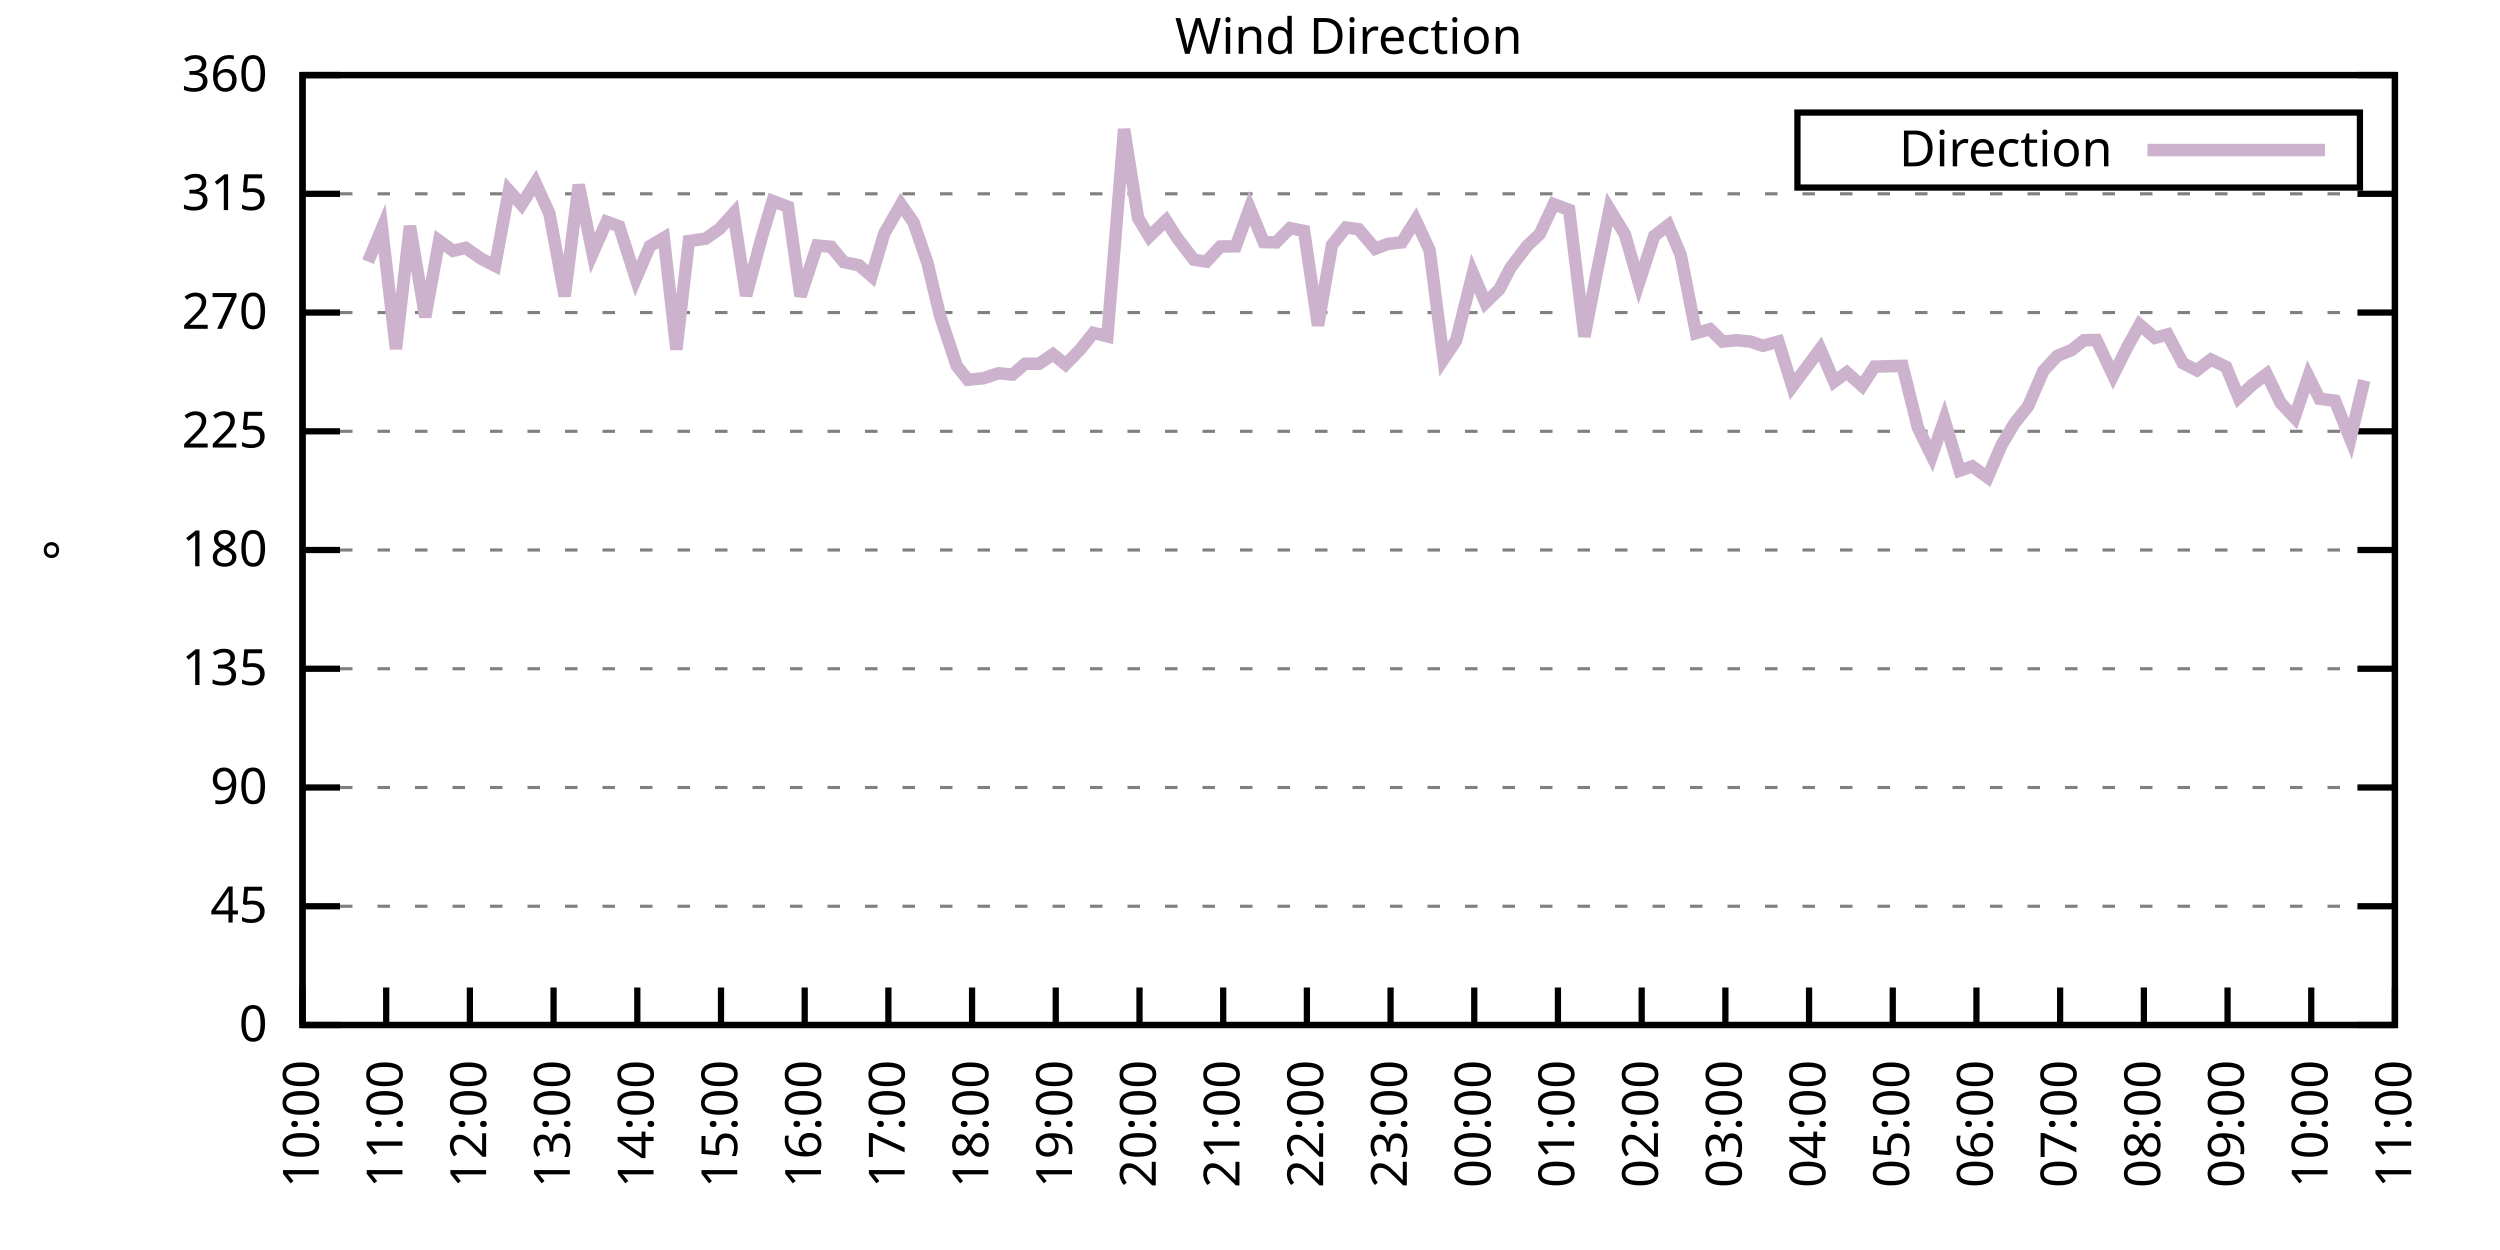
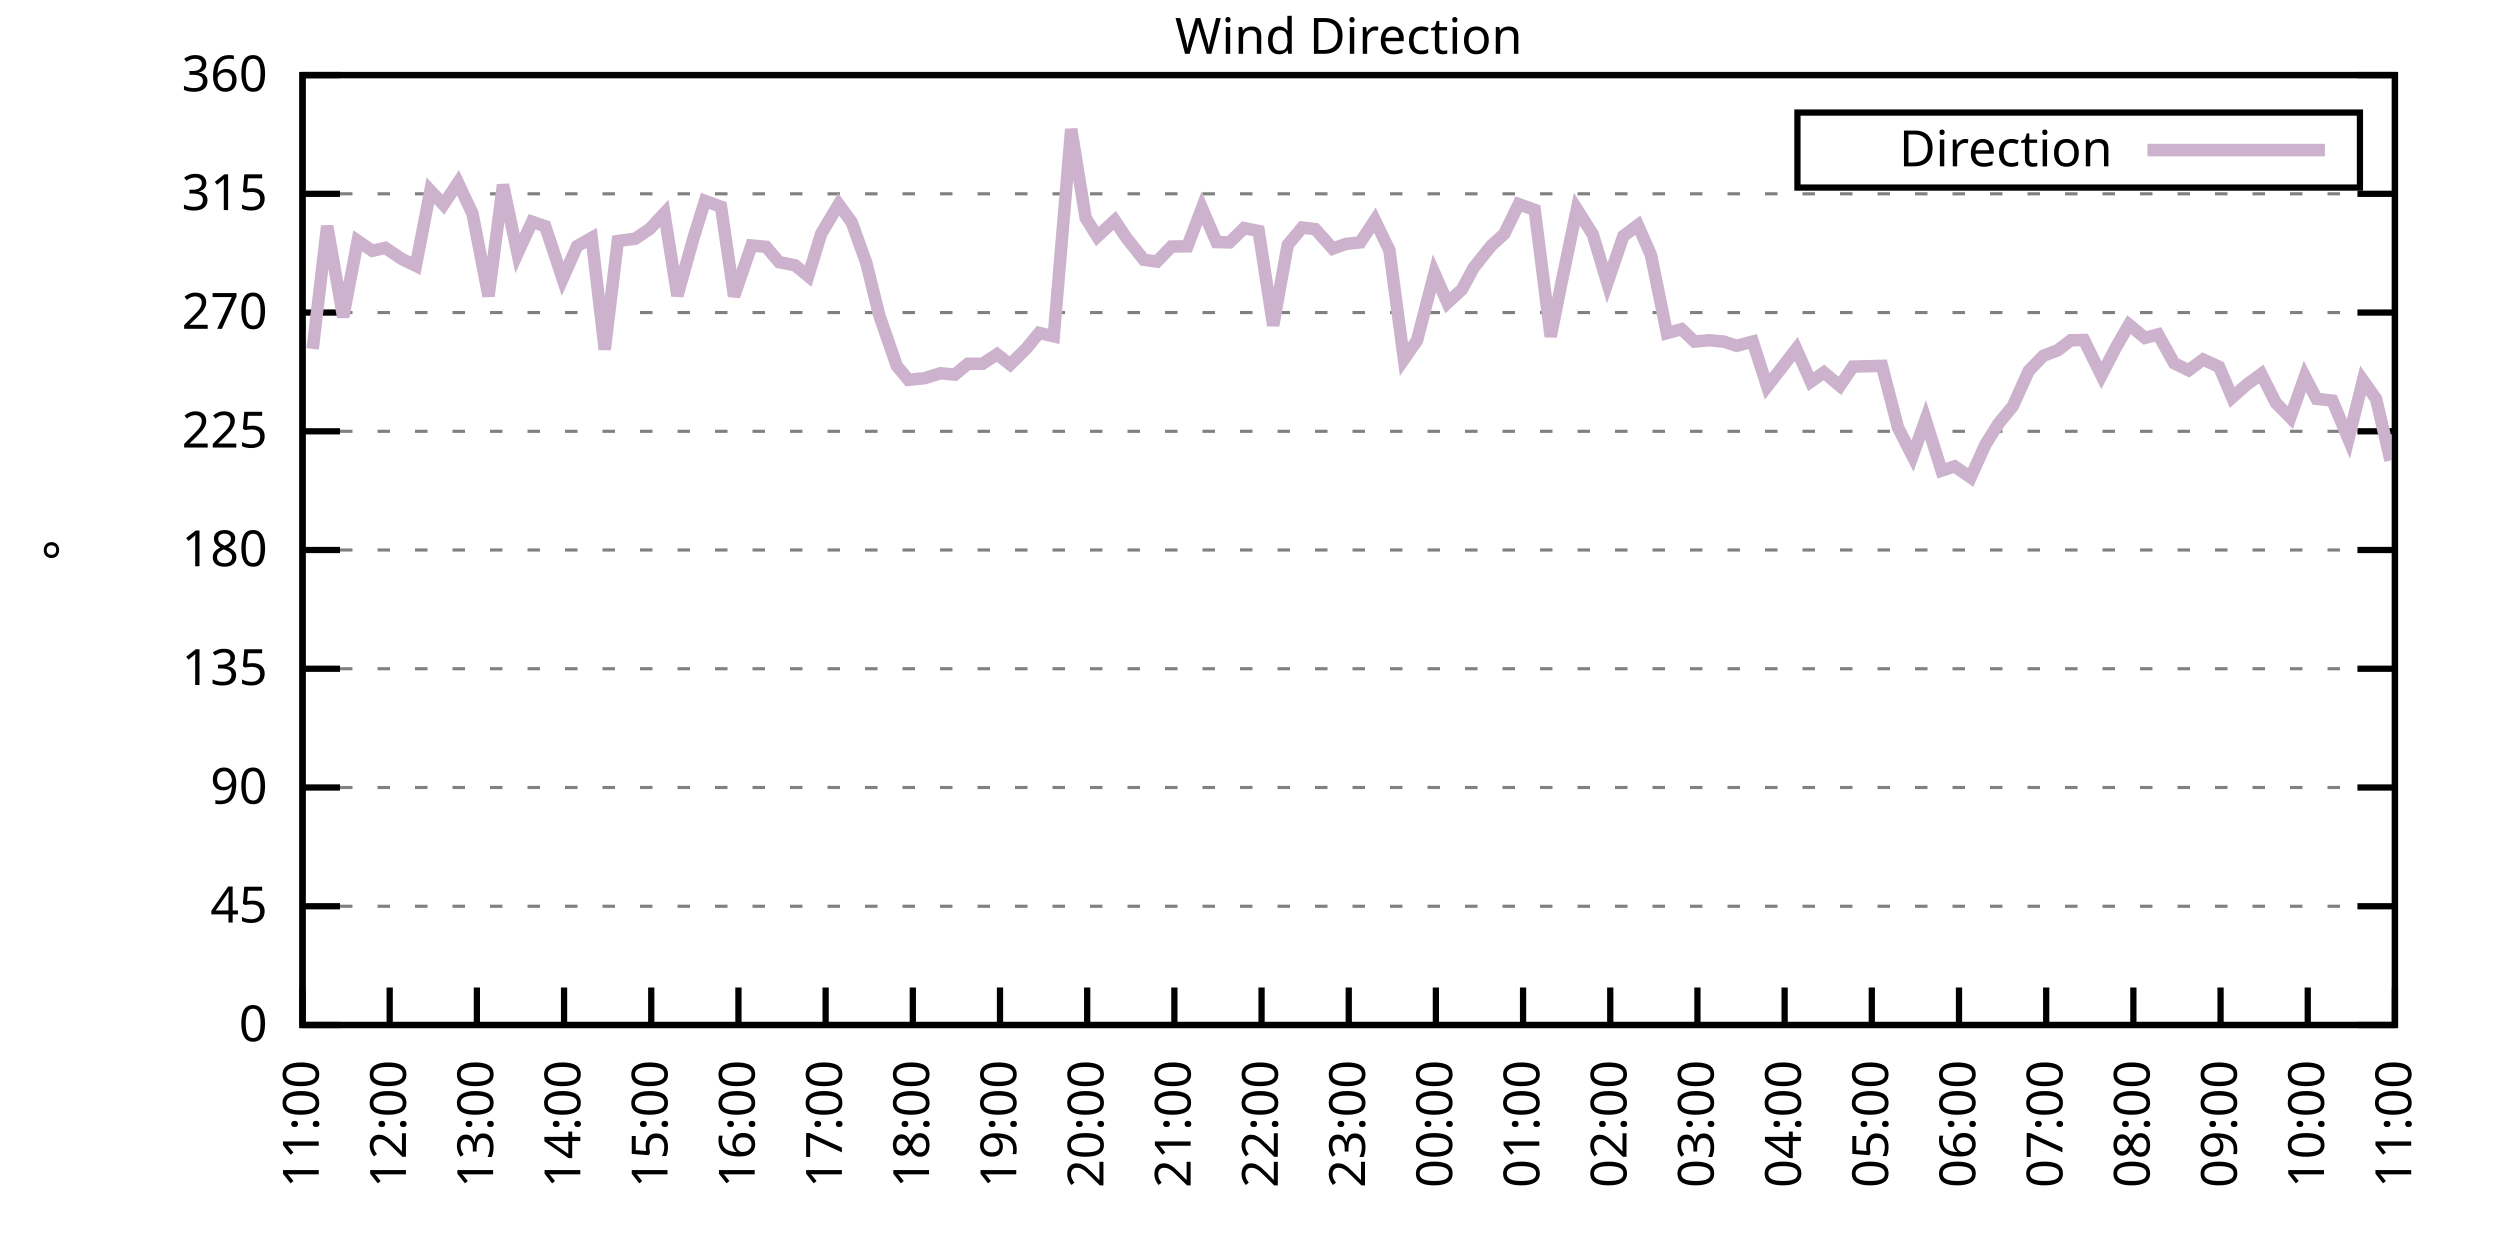
<svg xmlns="http://www.w3.org/2000/svg" xmlns:xlink="http://www.w3.org/1999/xlink" width="400" height="200" viewBox="0 0 400 200">
  <g id="gnuplot_canvas">
    <rect x="0" y="0" width="400" height="200" fill="none" />
    <defs>
      <circle id="gpDot" r="0.5" stroke-width="0.5" stroke="currentColor" />
      <path id="gpPt0" stroke-width="0.333" stroke="currentColor" d="M-1,0 h2 M0,-1 v2" />
      <path id="gpPt1" stroke-width="0.333" stroke="currentColor" d="M-1,-1 L1,1 M1,-1 L-1,1" />
      <path id="gpPt2" stroke-width="0.333" stroke="currentColor" d="M-1,0 L1,0 M0,-1 L0,1 M-1,-1 L1,1 M-1,1 L1,-1" />
      <rect id="gpPt3" stroke-width="0.333" stroke="currentColor" x="-1" y="-1" width="2" height="2" />
      <rect id="gpPt4" stroke-width="0.333" stroke="currentColor" fill="currentColor" x="-1" y="-1" width="2" height="2" />
      <circle id="gpPt5" stroke-width="0.333" stroke="currentColor" cx="0" cy="0" r="1" />
      <use xlink:href="#gpPt5" id="gpPt6" fill="currentColor" stroke="none" />
      <path id="gpPt7" stroke-width="0.333" stroke="currentColor" d="M0,-1.33 L-1.33,0.67 L1.33,0.67 z" />
      <use xlink:href="#gpPt7" id="gpPt8" fill="currentColor" stroke="none" />
      <use xlink:href="#gpPt7" id="gpPt9" stroke="currentColor" transform="rotate(180)" />
      <use xlink:href="#gpPt9" id="gpPt10" fill="currentColor" stroke="none" />
      <use xlink:href="#gpPt3" id="gpPt11" stroke="currentColor" transform="rotate(45)" />
      <use xlink:href="#gpPt11" id="gpPt12" fill="currentColor" stroke="none" />
      <path id="gpPt13" stroke-width="0.333" stroke="currentColor" d="M0,1.330 L1.265,0.411 L0.782,-1.067 L-0.782,-1.076 L-1.265,0.411 z" />
      <use xlink:href="#gpPt13" id="gpPt14" fill="currentColor" stroke="none" />
      <filter id="textbox" filterUnits="objectBoundingBox" x="0" y="0" height="1" width="1">
        <feFlood flood-color="white" flood-opacity="1" result="bgnd" />
        <feComposite in="SourceGraphic" in2="bgnd" operator="atop" />
      </filter>
      <filter id="greybox" filterUnits="objectBoundingBox" x="0" y="0" height="1" width="1">
        <feFlood flood-color="lightgrey" flood-opacity="1" result="grey" />
        <feComposite in="SourceGraphic" in2="grey" operator="atop" />
      </filter>
    </defs>
    <g fill="none" color="white" stroke="currentColor" stroke-width="1.00" stroke-linecap="butt" stroke-linejoin="miter">
</g>
    <g fill="none" color="black" stroke="currentColor" stroke-width="1.00" stroke-linecap="butt" stroke-linejoin="miter">
      <g stroke="none" shape-rendering="crispEdges">
        <polygon fill="rgb(255, 255, 255)" points="48.40,164.00 383.18,164.00 383.18,12.02 48.40,12.02 " />
      </g>
    </g>
    <g fill="none" color="black" stroke="currentColor" stroke-width="1.00" stroke-linecap="butt" stroke-linejoin="miter">
</g>
    <g fill="none" color="black" stroke="black" stroke-width="0.50" stroke-linecap="butt" stroke-linejoin="miter">
</g>
    <g fill="none" color="gray" stroke="currentColor" stroke-width="0.50" stroke-linecap="butt" stroke-linejoin="miter">
      <path stroke="gray" stroke-dasharray="2,4" class="gridline" d="M48.40,164.00 L383.19,164.00  " />
    </g>
    <g fill="none" color="gray" stroke="gray" stroke-width="1.00" stroke-linecap="butt" stroke-linejoin="miter">
</g>
    <g fill="none" color="black" stroke="currentColor" stroke-width="1.00" stroke-linecap="butt" stroke-linejoin="miter">
      <path stroke="black" d="M48.40,164.00 L54.40,164.00 M383.19,164.00 L377.19,164.00  " />
      <g transform="translate(42.80,166.60)" stroke="none" fill="black" font-family="Sans" font-size="8.00" text-anchor="end">
        <text>
          <tspan font-family="Sans"> 0</tspan>
        </text>
      </g>
    </g>
    <g fill="none" color="black" stroke="currentColor" stroke-width="1.00" stroke-linecap="butt" stroke-linejoin="miter">
</g>
    <g fill="none" color="black" stroke="black" stroke-width="0.50" stroke-linecap="butt" stroke-linejoin="miter">
</g>
    <g fill="none" color="gray" stroke="currentColor" stroke-width="0.50" stroke-linecap="butt" stroke-linejoin="miter">
      <path stroke="gray" stroke-dasharray="2,4" class="gridline" d="M48.40,145.00 L383.19,145.00  " />
    </g>
    <g fill="none" color="gray" stroke="gray" stroke-width="1.00" stroke-linecap="butt" stroke-linejoin="miter">
</g>
    <g fill="none" color="black" stroke="currentColor" stroke-width="1.00" stroke-linecap="butt" stroke-linejoin="miter">
      <path stroke="black" d="M48.40,145.00 L54.40,145.00 M383.19,145.00 L377.19,145.00  " />
      <g transform="translate(42.80,147.60)" stroke="none" fill="black" font-family="Sans" font-size="8.00" text-anchor="end">
        <text>
          <tspan font-family="Sans"> 45</tspan>
        </text>
      </g>
    </g>
    <g fill="none" color="black" stroke="currentColor" stroke-width="1.00" stroke-linecap="butt" stroke-linejoin="miter">
</g>
    <g fill="none" color="black" stroke="black" stroke-width="0.50" stroke-linecap="butt" stroke-linejoin="miter">
</g>
    <g fill="none" color="gray" stroke="currentColor" stroke-width="0.50" stroke-linecap="butt" stroke-linejoin="miter">
      <path stroke="gray" stroke-dasharray="2,4" class="gridline" d="M48.40,126.00 L383.19,126.00  " />
    </g>
    <g fill="none" color="gray" stroke="gray" stroke-width="1.00" stroke-linecap="butt" stroke-linejoin="miter">
</g>
    <g fill="none" color="black" stroke="currentColor" stroke-width="1.00" stroke-linecap="butt" stroke-linejoin="miter">
      <path stroke="black" d="M48.40,126.00 L54.40,126.00 M383.19,126.00 L377.19,126.00  " />
      <g transform="translate(42.80,128.60)" stroke="none" fill="black" font-family="Sans" font-size="8.00" text-anchor="end">
        <text>
          <tspan font-family="Sans"> 90</tspan>
        </text>
      </g>
    </g>
    <g fill="none" color="black" stroke="currentColor" stroke-width="1.00" stroke-linecap="butt" stroke-linejoin="miter">
</g>
    <g fill="none" color="black" stroke="black" stroke-width="0.50" stroke-linecap="butt" stroke-linejoin="miter">
</g>
    <g fill="none" color="gray" stroke="currentColor" stroke-width="0.50" stroke-linecap="butt" stroke-linejoin="miter">
      <path stroke="gray" stroke-dasharray="2,4" class="gridline" d="M48.40,107.00 L383.19,107.00  " />
    </g>
    <g fill="none" color="gray" stroke="gray" stroke-width="1.00" stroke-linecap="butt" stroke-linejoin="miter">
</g>
    <g fill="none" color="black" stroke="currentColor" stroke-width="1.00" stroke-linecap="butt" stroke-linejoin="miter">
      <path stroke="black" d="M48.40,107.00 L54.40,107.00 M383.19,107.00 L377.19,107.00  " />
      <g transform="translate(42.80,109.60)" stroke="none" fill="black" font-family="Sans" font-size="8.00" text-anchor="end">
        <text>
          <tspan font-family="Sans"> 135</tspan>
        </text>
      </g>
    </g>
    <g fill="none" color="black" stroke="currentColor" stroke-width="1.00" stroke-linecap="butt" stroke-linejoin="miter">
</g>
    <g fill="none" color="black" stroke="black" stroke-width="0.50" stroke-linecap="butt" stroke-linejoin="miter">
</g>
    <g fill="none" color="gray" stroke="currentColor" stroke-width="0.50" stroke-linecap="butt" stroke-linejoin="miter">
      <path stroke="gray" stroke-dasharray="2,4" class="gridline" d="M48.40,88.00 L383.19,88.00  " />
    </g>
    <g fill="none" color="gray" stroke="gray" stroke-width="1.00" stroke-linecap="butt" stroke-linejoin="miter">
</g>
    <g fill="none" color="black" stroke="currentColor" stroke-width="1.00" stroke-linecap="butt" stroke-linejoin="miter">
      <path stroke="black" d="M48.40,88.00 L54.40,88.00 M383.19,88.00 L377.19,88.00  " />
      <g transform="translate(42.80,90.60)" stroke="none" fill="black" font-family="Sans" font-size="8.00" text-anchor="end">
        <text>
          <tspan font-family="Sans"> 180</tspan>
        </text>
      </g>
    </g>
    <g fill="none" color="black" stroke="currentColor" stroke-width="1.00" stroke-linecap="butt" stroke-linejoin="miter">
</g>
    <g fill="none" color="black" stroke="black" stroke-width="0.50" stroke-linecap="butt" stroke-linejoin="miter">
</g>
    <g fill="none" color="gray" stroke="currentColor" stroke-width="0.50" stroke-linecap="butt" stroke-linejoin="miter">
      <path stroke="gray" stroke-dasharray="2,4" class="gridline" d="M48.40,69.01 L383.19,69.01  " />
    </g>
    <g fill="none" color="gray" stroke="gray" stroke-width="1.00" stroke-linecap="butt" stroke-linejoin="miter">
</g>
    <g fill="none" color="black" stroke="currentColor" stroke-width="1.00" stroke-linecap="butt" stroke-linejoin="miter">
      <path stroke="black" d="M48.40,69.01 L54.40,69.01 M383.19,69.01 L377.19,69.01  " />
      <g transform="translate(42.80,71.61)" stroke="none" fill="black" font-family="Sans" font-size="8.00" text-anchor="end">
        <text>
          <tspan font-family="Sans"> 225</tspan>
        </text>
      </g>
    </g>
    <g fill="none" color="black" stroke="currentColor" stroke-width="1.00" stroke-linecap="butt" stroke-linejoin="miter">
</g>
    <g fill="none" color="black" stroke="black" stroke-width="0.50" stroke-linecap="butt" stroke-linejoin="miter">
</g>
    <g fill="none" color="gray" stroke="currentColor" stroke-width="0.50" stroke-linecap="butt" stroke-linejoin="miter">
      <path stroke="gray" stroke-dasharray="2,4" class="gridline" d="M48.40,50.01 L383.19,50.01  " />
    </g>
    <g fill="none" color="gray" stroke="gray" stroke-width="1.00" stroke-linecap="butt" stroke-linejoin="miter">
</g>
    <g fill="none" color="black" stroke="currentColor" stroke-width="1.00" stroke-linecap="butt" stroke-linejoin="miter">
      <path stroke="black" d="M48.40,50.01 L54.40,50.01 M383.19,50.01 L377.19,50.01  " />
      <g transform="translate(42.80,52.61)" stroke="none" fill="black" font-family="Sans" font-size="8.00" text-anchor="end">
        <text>
          <tspan font-family="Sans"> 270</tspan>
        </text>
      </g>
    </g>
    <g fill="none" color="black" stroke="currentColor" stroke-width="1.00" stroke-linecap="butt" stroke-linejoin="miter">
</g>
    <g fill="none" color="black" stroke="black" stroke-width="0.50" stroke-linecap="butt" stroke-linejoin="miter">
</g>
    <g fill="none" color="gray" stroke="currentColor" stroke-width="0.50" stroke-linecap="butt" stroke-linejoin="miter">
      <path stroke="gray" stroke-dasharray="2,4" class="gridline" d="M48.40,31.01 L383.19,31.01  " />
    </g>
    <g fill="none" color="gray" stroke="gray" stroke-width="1.00" stroke-linecap="butt" stroke-linejoin="miter">
</g>
    <g fill="none" color="black" stroke="currentColor" stroke-width="1.00" stroke-linecap="butt" stroke-linejoin="miter">
      <path stroke="black" d="M48.40,31.01 L54.40,31.01 M383.19,31.01 L377.19,31.01  " />
      <g transform="translate(42.80,33.61)" stroke="none" fill="black" font-family="Sans" font-size="8.00" text-anchor="end">
        <text>
          <tspan font-family="Sans"> 315</tspan>
        </text>
      </g>
    </g>
    <g fill="none" color="black" stroke="currentColor" stroke-width="1.00" stroke-linecap="butt" stroke-linejoin="miter">
</g>
    <g fill="none" color="black" stroke="black" stroke-width="0.50" stroke-linecap="butt" stroke-linejoin="miter">
</g>
    <g fill="none" color="gray" stroke="currentColor" stroke-width="0.50" stroke-linecap="butt" stroke-linejoin="miter">
      <path stroke="gray" stroke-dasharray="2,4" class="gridline" d="M48.40,12.01 L383.19,12.01  " />
    </g>
    <g fill="none" color="gray" stroke="gray" stroke-width="1.00" stroke-linecap="butt" stroke-linejoin="miter">
</g>
    <g fill="none" color="black" stroke="currentColor" stroke-width="1.00" stroke-linecap="butt" stroke-linejoin="miter">
      <path stroke="black" d="M48.40,12.01 L54.40,12.01 M383.19,12.01 L377.19,12.01  " />
      <g transform="translate(42.80,14.61)" stroke="none" fill="black" font-family="Sans" font-size="8.00" text-anchor="end">
        <text>
          <tspan font-family="Sans"> 360</tspan>
        </text>
      </g>
    </g>
    <g fill="none" color="black" stroke="currentColor" stroke-width="1.00" stroke-linecap="butt" stroke-linejoin="miter">
      <path stroke="black" d="M48.40,164.00 L48.40,158.00  " />
      <g transform="translate(51.00,169.60) rotate(270.00)" stroke="none" fill="black" font-family="Sans" font-size="8.00" text-anchor="end">
        <text>
-           <tspan font-family="Sans">10:00</tspan>
-         </text>
-       </g>
-     </g>
-     <g fill="none" color="black" stroke="currentColor" stroke-width="1.00" stroke-linecap="butt" stroke-linejoin="miter">
-       <path stroke="black" d="M61.79,164.00 L61.79,158.00  " />
-       <g transform="translate(64.39,169.60) rotate(270.00)" stroke="none" fill="black" font-family="Sans" font-size="8.00" text-anchor="end">
-         <text>
          <tspan font-family="Sans">11:00</tspan>
        </text>
      </g>
    </g>
    <g fill="none" color="black" stroke="currentColor" stroke-width="1.00" stroke-linecap="butt" stroke-linejoin="miter">
-       <path stroke="black" d="M75.18,164.00 L75.18,158.00  " />
-       <g transform="translate(77.78,169.60) rotate(270.00)" stroke="none" fill="black" font-family="Sans" font-size="8.00" text-anchor="end">
+       <path stroke="black" d="M62.35,164.00 L62.35,158.00  " />
+       <g transform="translate(64.95,169.60) rotate(270.00)" stroke="none" fill="black" font-family="Sans" font-size="8.00" text-anchor="end">
        <text>
          <tspan font-family="Sans">12:00</tspan>
        </text>
      </g>
    </g>
    <g fill="none" color="black" stroke="currentColor" stroke-width="1.00" stroke-linecap="butt" stroke-linejoin="miter">
-       <path stroke="black" d="M88.57,164.00 L88.57,158.00  " />
-       <g transform="translate(91.17,169.60) rotate(270.00)" stroke="none" fill="black" font-family="Sans" font-size="8.00" text-anchor="end">
+       <path stroke="black" d="M76.30,164.00 L76.30,158.00  " />
+       <g transform="translate(78.90,169.60) rotate(270.00)" stroke="none" fill="black" font-family="Sans" font-size="8.00" text-anchor="end">
        <text>
          <tspan font-family="Sans">13:00</tspan>
        </text>
      </g>
    </g>
    <g fill="none" color="black" stroke="currentColor" stroke-width="1.00" stroke-linecap="butt" stroke-linejoin="miter">
-       <path stroke="black" d="M101.97,164.00 L101.97,158.00  " />
-       <g transform="translate(104.57,169.60) rotate(270.00)" stroke="none" fill="black" font-family="Sans" font-size="8.00" text-anchor="end">
+       <path stroke="black" d="M90.25,164.00 L90.25,158.00  " />
+       <g transform="translate(92.85,169.60) rotate(270.00)" stroke="none" fill="black" font-family="Sans" font-size="8.00" text-anchor="end">
        <text>
          <tspan font-family="Sans">14:00</tspan>
        </text>
      </g>
    </g>
    <g fill="none" color="black" stroke="currentColor" stroke-width="1.00" stroke-linecap="butt" stroke-linejoin="miter">
-       <path stroke="black" d="M115.36,164.00 L115.36,158.00  " />
-       <g transform="translate(117.96,169.60) rotate(270.00)" stroke="none" fill="black" font-family="Sans" font-size="8.00" text-anchor="end">
+       <path stroke="black" d="M104.20,164.00 L104.20,158.00  " />
+       <g transform="translate(106.80,169.60) rotate(270.00)" stroke="none" fill="black" font-family="Sans" font-size="8.00" text-anchor="end">
        <text>
          <tspan font-family="Sans">15:00</tspan>
        </text>
      </g>
    </g>
    <g fill="none" color="black" stroke="currentColor" stroke-width="1.00" stroke-linecap="butt" stroke-linejoin="miter">
-       <path stroke="black" d="M128.75,164.00 L128.75,158.00  " />
-       <g transform="translate(131.35,169.60) rotate(270.00)" stroke="none" fill="black" font-family="Sans" font-size="8.00" text-anchor="end">
+       <path stroke="black" d="M118.15,164.00 L118.15,158.00  " />
+       <g transform="translate(120.75,169.60) rotate(270.00)" stroke="none" fill="black" font-family="Sans" font-size="8.00" text-anchor="end">
        <text>
          <tspan font-family="Sans">16:00</tspan>
        </text>
      </g>
    </g>
    <g fill="none" color="black" stroke="currentColor" stroke-width="1.00" stroke-linecap="butt" stroke-linejoin="miter">
-       <path stroke="black" d="M142.14,164.00 L142.14,158.00  " />
-       <g transform="translate(144.74,169.60) rotate(270.00)" stroke="none" fill="black" font-family="Sans" font-size="8.00" text-anchor="end">
+       <path stroke="black" d="M132.10,164.00 L132.10,158.00  " />
+       <g transform="translate(134.70,169.60) rotate(270.00)" stroke="none" fill="black" font-family="Sans" font-size="8.00" text-anchor="end">
        <text>
          <tspan font-family="Sans">17:00</tspan>
        </text>
      </g>
    </g>
    <g fill="none" color="black" stroke="currentColor" stroke-width="1.00" stroke-linecap="butt" stroke-linejoin="miter">
-       <path stroke="black" d="M155.53,164.00 L155.53,158.00  " />
-       <g transform="translate(158.13,169.60) rotate(270.00)" stroke="none" fill="black" font-family="Sans" font-size="8.00" text-anchor="end">
+       <path stroke="black" d="M146.05,164.00 L146.05,158.00  " />
+       <g transform="translate(148.65,169.60) rotate(270.00)" stroke="none" fill="black" font-family="Sans" font-size="8.00" text-anchor="end">
        <text>
          <tspan font-family="Sans">18:00</tspan>
        </text>
      </g>
    </g>
    <g fill="none" color="black" stroke="currentColor" stroke-width="1.00" stroke-linecap="butt" stroke-linejoin="miter">
-       <path stroke="black" d="M168.92,164.00 L168.92,158.00  " />
-       <g transform="translate(171.52,169.60) rotate(270.00)" stroke="none" fill="black" font-family="Sans" font-size="8.00" text-anchor="end">
+       <path stroke="black" d="M160.00,164.00 L160.00,158.00  " />
+       <g transform="translate(162.60,169.60) rotate(270.00)" stroke="none" fill="black" font-family="Sans" font-size="8.00" text-anchor="end">
        <text>
          <tspan font-family="Sans">19:00</tspan>
        </text>
      </g>
    </g>
    <g fill="none" color="black" stroke="currentColor" stroke-width="1.00" stroke-linecap="butt" stroke-linejoin="miter">
-       <path stroke="black" d="M182.32,164.00 L182.32,158.00  " />
-       <g transform="translate(184.92,169.60) rotate(270.00)" stroke="none" fill="black" font-family="Sans" font-size="8.00" text-anchor="end">
+       <path stroke="black" d="M173.95,164.00 L173.95,158.00  " />
+       <g transform="translate(176.55,169.60) rotate(270.00)" stroke="none" fill="black" font-family="Sans" font-size="8.00" text-anchor="end">
        <text>
          <tspan font-family="Sans">20:00</tspan>
        </text>
      </g>
    </g>
    <g fill="none" color="black" stroke="currentColor" stroke-width="1.00" stroke-linecap="butt" stroke-linejoin="miter">
-       <path stroke="black" d="M195.71,164.00 L195.71,158.00  " />
-       <g transform="translate(198.31,169.60) rotate(270.00)" stroke="none" fill="black" font-family="Sans" font-size="8.00" text-anchor="end">
+       <path stroke="black" d="M187.90,164.00 L187.90,158.00  " />
+       <g transform="translate(190.50,169.60) rotate(270.00)" stroke="none" fill="black" font-family="Sans" font-size="8.00" text-anchor="end">
        <text>
          <tspan font-family="Sans">21:00</tspan>
        </text>
      </g>
    </g>
    <g fill="none" color="black" stroke="currentColor" stroke-width="1.00" stroke-linecap="butt" stroke-linejoin="miter">
-       <path stroke="black" d="M209.10,164.00 L209.10,158.00  " />
-       <g transform="translate(211.70,169.60) rotate(270.00)" stroke="none" fill="black" font-family="Sans" font-size="8.00" text-anchor="end">
+       <path stroke="black" d="M201.85,164.00 L201.85,158.00  " />
+       <g transform="translate(204.45,169.60) rotate(270.00)" stroke="none" fill="black" font-family="Sans" font-size="8.00" text-anchor="end">
        <text>
          <tspan font-family="Sans">22:00</tspan>
        </text>
      </g>
    </g>
    <g fill="none" color="black" stroke="currentColor" stroke-width="1.00" stroke-linecap="butt" stroke-linejoin="miter">
-       <path stroke="black" d="M222.49,164.00 L222.49,158.00  " />
-       <g transform="translate(225.09,169.60) rotate(270.00)" stroke="none" fill="black" font-family="Sans" font-size="8.00" text-anchor="end">
+       <path stroke="black" d="M215.80,164.00 L215.80,158.00  " />
+       <g transform="translate(218.40,169.60) rotate(270.00)" stroke="none" fill="black" font-family="Sans" font-size="8.00" text-anchor="end">
        <text>
          <tspan font-family="Sans">23:00</tspan>
        </text>
      </g>
    </g>
    <g fill="none" color="black" stroke="currentColor" stroke-width="1.00" stroke-linecap="butt" stroke-linejoin="miter">
-       <path stroke="black" d="M235.88,164.00 L235.88,158.00  " />
-       <g transform="translate(238.48,169.60) rotate(270.00)" stroke="none" fill="black" font-family="Sans" font-size="8.00" text-anchor="end">
+       <path stroke="black" d="M229.74,164.00 L229.74,158.00  " />
+       <g transform="translate(232.34,169.60) rotate(270.00)" stroke="none" fill="black" font-family="Sans" font-size="8.00" text-anchor="end">
        <text>
          <tspan font-family="Sans">00:00</tspan>
        </text>
      </g>
    </g>
    <g fill="none" color="black" stroke="currentColor" stroke-width="1.00" stroke-linecap="butt" stroke-linejoin="miter">
-       <path stroke="black" d="M249.27,164.00 L249.27,158.00  " />
-       <g transform="translate(251.87,169.60) rotate(270.00)" stroke="none" fill="black" font-family="Sans" font-size="8.00" text-anchor="end">
+       <path stroke="black" d="M243.69,164.00 L243.69,158.00  " />
+       <g transform="translate(246.29,169.60) rotate(270.00)" stroke="none" fill="black" font-family="Sans" font-size="8.00" text-anchor="end">
        <text>
          <tspan font-family="Sans">01:00</tspan>
        </text>
      </g>
    </g>
    <g fill="none" color="black" stroke="currentColor" stroke-width="1.00" stroke-linecap="butt" stroke-linejoin="miter">
-       <path stroke="black" d="M262.67,164.00 L262.67,158.00  " />
-       <g transform="translate(265.27,169.60) rotate(270.00)" stroke="none" fill="black" font-family="Sans" font-size="8.00" text-anchor="end">
+       <path stroke="black" d="M257.64,164.00 L257.64,158.00  " />
+       <g transform="translate(260.24,169.60) rotate(270.00)" stroke="none" fill="black" font-family="Sans" font-size="8.00" text-anchor="end">
        <text>
          <tspan font-family="Sans">02:00</tspan>
        </text>
      </g>
    </g>
    <g fill="none" color="black" stroke="currentColor" stroke-width="1.00" stroke-linecap="butt" stroke-linejoin="miter">
-       <path stroke="black" d="M276.06,164.00 L276.06,158.00  " />
-       <g transform="translate(278.66,169.60) rotate(270.00)" stroke="none" fill="black" font-family="Sans" font-size="8.00" text-anchor="end">
+       <path stroke="black" d="M271.59,164.00 L271.59,158.00  " />
+       <g transform="translate(274.19,169.60) rotate(270.00)" stroke="none" fill="black" font-family="Sans" font-size="8.00" text-anchor="end">
        <text>
          <tspan font-family="Sans">03:00</tspan>
        </text>
      </g>
    </g>
    <g fill="none" color="black" stroke="currentColor" stroke-width="1.00" stroke-linecap="butt" stroke-linejoin="miter">
-       <path stroke="black" d="M289.45,164.00 L289.45,158.00  " />
-       <g transform="translate(292.05,169.60) rotate(270.00)" stroke="none" fill="black" font-family="Sans" font-size="8.00" text-anchor="end">
+       <path stroke="black" d="M285.54,164.00 L285.54,158.00  " />
+       <g transform="translate(288.14,169.60) rotate(270.00)" stroke="none" fill="black" font-family="Sans" font-size="8.00" text-anchor="end">
        <text>
          <tspan font-family="Sans">04:00</tspan>
        </text>
      </g>
    </g>
    <g fill="none" color="black" stroke="currentColor" stroke-width="1.00" stroke-linecap="butt" stroke-linejoin="miter">
-       <path stroke="black" d="M302.84,164.00 L302.84,158.00  " />
-       <g transform="translate(305.44,169.60) rotate(270.00)" stroke="none" fill="black" font-family="Sans" font-size="8.00" text-anchor="end">
+       <path stroke="black" d="M299.49,164.00 L299.49,158.00  " />
+       <g transform="translate(302.09,169.60) rotate(270.00)" stroke="none" fill="black" font-family="Sans" font-size="8.00" text-anchor="end">
        <text>
          <tspan font-family="Sans">05:00</tspan>
        </text>
      </g>
    </g>
    <g fill="none" color="black" stroke="currentColor" stroke-width="1.00" stroke-linecap="butt" stroke-linejoin="miter">
-       <path stroke="black" d="M316.23,164.00 L316.23,158.00  " />
-       <g transform="translate(318.83,169.60) rotate(270.00)" stroke="none" fill="black" font-family="Sans" font-size="8.00" text-anchor="end">
+       <path stroke="black" d="M313.44,164.00 L313.44,158.00  " />
+       <g transform="translate(316.04,169.60) rotate(270.00)" stroke="none" fill="black" font-family="Sans" font-size="8.00" text-anchor="end">
        <text>
          <tspan font-family="Sans">06:00</tspan>
        </text>
      </g>
    </g>
    <g fill="none" color="black" stroke="currentColor" stroke-width="1.00" stroke-linecap="butt" stroke-linejoin="miter">
-       <path stroke="black" d="M329.62,164.00 L329.62,158.00  " />
-       <g transform="translate(332.22,169.60) rotate(270.00)" stroke="none" fill="black" font-family="Sans" font-size="8.00" text-anchor="end">
+       <path stroke="black" d="M327.39,164.00 L327.39,158.00  " />
+       <g transform="translate(329.99,169.60) rotate(270.00)" stroke="none" fill="black" font-family="Sans" font-size="8.00" text-anchor="end">
        <text>
          <tspan font-family="Sans">07:00</tspan>
        </text>
      </g>
    </g>
    <g fill="none" color="black" stroke="currentColor" stroke-width="1.00" stroke-linecap="butt" stroke-linejoin="miter">
-       <path stroke="black" d="M343.02,164.00 L343.02,158.00  " />
-       <g transform="translate(345.62,169.60) rotate(270.00)" stroke="none" fill="black" font-family="Sans" font-size="8.00" text-anchor="end">
+       <path stroke="black" d="M341.34,164.00 L341.34,158.00  " />
+       <g transform="translate(343.94,169.60) rotate(270.00)" stroke="none" fill="black" font-family="Sans" font-size="8.00" text-anchor="end">
        <text>
          <tspan font-family="Sans">08:00</tspan>
        </text>
      </g>
    </g>
    <g fill="none" color="black" stroke="currentColor" stroke-width="1.00" stroke-linecap="butt" stroke-linejoin="miter">
-       <path stroke="black" d="M356.41,164.00 L356.41,158.00  " />
-       <g transform="translate(359.01,169.60) rotate(270.00)" stroke="none" fill="black" font-family="Sans" font-size="8.00" text-anchor="end">
+       <path stroke="black" d="M355.29,164.00 L355.29,158.00  " />
+       <g transform="translate(357.89,169.60) rotate(270.00)" stroke="none" fill="black" font-family="Sans" font-size="8.00" text-anchor="end">
        <text>
          <tspan font-family="Sans">09:00</tspan>
        </text>
      </g>
    </g>
    <g fill="none" color="black" stroke="currentColor" stroke-width="1.00" stroke-linecap="butt" stroke-linejoin="miter">
-       <path stroke="black" d="M369.80,164.00 L369.80,158.00  " />
-       <g transform="translate(372.40,169.60) rotate(270.00)" stroke="none" fill="black" font-family="Sans" font-size="8.00" text-anchor="end">
+       <path stroke="black" d="M369.24,164.00 L369.24,158.00  " />
+       <g transform="translate(371.84,169.60) rotate(270.00)" stroke="none" fill="black" font-family="Sans" font-size="8.00" text-anchor="end">
        <text>
          <tspan font-family="Sans">10:00</tspan>
        </text>
      </g>
    </g>
    <g fill="none" color="black" stroke="currentColor" stroke-width="1.00" stroke-linecap="butt" stroke-linejoin="miter">
      <path stroke="black" d="M383.19,164.00 L383.19,158.00  " />
      <g transform="translate(385.79,169.60) rotate(270.00)" stroke="none" fill="black" font-family="Sans" font-size="8.00" text-anchor="end">
        <text>
          <tspan font-family="Sans">11:00</tspan>
        </text>
      </g>
    </g>
    <g fill="none" color="black" stroke="currentColor" stroke-width="1.00" stroke-linecap="butt" stroke-linejoin="miter">
</g>
    <g fill="none" color="black" stroke="currentColor" stroke-width="1.00" stroke-linecap="butt" stroke-linejoin="miter">
      <path stroke="black" d="M48.40,12.01 L48.40,164.00 L383.19,164.00 L383.19,12.01 L48.40,12.01 Z  " />
    </g>
    <g fill="none" color="black" stroke="currentColor" stroke-width="1.00" stroke-linecap="butt" stroke-linejoin="miter">
</g>
    <g fill="none" color="black" stroke="currentColor" stroke-width="1.00" stroke-linecap="butt" stroke-linejoin="miter">
      <path stroke="black" d="M287.59,30.01 L287.59,18.01 L377.59,18.01 L377.59,30.01 L287.59,30.01 Z  " />
    </g>
    <g id="Wind_direction_plot_1">
      <g fill="none" color="white" stroke="black" stroke-width="2.00" stroke-linecap="butt" stroke-linejoin="miter">
</g>
      <g fill="none" color="black" stroke="currentColor" stroke-width="2.00" stroke-linecap="butt" stroke-linejoin="miter">
        <g transform="translate(337.99,26.61)" stroke="none" fill="black" font-family="Sans" font-size="8.00" text-anchor="end">
          <text>
            <tspan font-family="Sans">Direction</tspan>
          </text>
        </g>
      </g>
      <g fill="none" color="black" stroke="currentColor" stroke-width="2.00" stroke-linecap="butt" stroke-linejoin="miter">
-         <path stroke="rgb(204, 178, 204)" d="M343.59,24.01 L371.99,24.01 M58.89,41.86 L61.12,36.50 L63.35,55.83 L65.59,36.16 L68.04,50.73 L70.27,38.52   L72.50,40.13 L74.51,39.66 L76.97,41.39 L79.20,42.53 L81.43,30.50 L83.44,32.74 L85.67,29.24 L87.91,34.18   L90.36,47.39 L92.59,29.57 L94.82,40.55 L97.06,35.48 L99.06,36.20 L101.74,44.60 L103.98,39.37 L106.21,38.06   L108.22,55.92 L110.22,38.57 L112.90,38.19 L115.13,36.62 L117.37,34.13 L119.38,47.31 L121.83,38.14 L123.62,32.15   L126.07,33.08 L128.08,47.39 L130.76,39.28 L132.99,39.49 L135.00,41.94 L137.45,42.45 L139.46,44.18 L141.47,37.38   L144.15,32.70 L146.16,35.57 L148.39,42.07 L150.40,50.51 L153.08,58.54 L154.86,60.77 L157.32,60.52 L159.77,59.72   L162.01,59.93 L164.01,58.20 L166.25,58.20 L168.48,56.68 L170.49,58.32 L172.94,55.79 L174.95,53.26 L177.18,53.81   L179.86,20.66 L182.09,34.89 L183.88,37.85 L186.56,35.27 L188.34,38.06 L191.02,41.56 L193.03,41.86 L195.26,39.45   L197.72,39.41 L199.95,33.29 L202.18,38.73 L204.19,38.78 L206.42,36.50 L208.65,36.96 L210.88,52.08 L213.12,39.20   L215.35,36.41 L217.36,36.67 L220.04,39.79 L222.04,39.03 L224.28,38.78 L226.51,35.23 L228.74,40.04 L230.97,57.48   L232.98,54.48 L235.66,43.72 L237.67,48.45 L239.90,46.29 L241.69,42.83 L244.36,39.33 L246.37,37.43 L248.60,32.66   L251.06,33.58 L253.51,53.85 L255.30,44.60 L257.53,33.46 L259.99,37.51 L262.22,45.28 L264.67,37.76 L266.91,36.03   L268.92,40.80 L271.37,53.30 L273.60,52.67 L275.61,54.65 L277.84,54.44 L280.07,54.65 L282.08,55.33 L284.54,54.65   L286.77,61.83 L288.78,59.13 L291.23,55.83 L293.47,61.07 L295.48,59.59 L297.93,61.74 L299.94,58.66 L304.40,58.54   L306.86,68.42 L309.09,72.97 L311.10,67.15 L313.55,75.30 L315.56,74.62 L318.02,76.39 L320.25,71.20 L322.26,67.82   L324.49,65.00 L326.95,59.34 L329.18,56.93 L331.41,56.04 L333.42,54.44 L335.43,54.40 L338.10,60.06 L340.34,55.58   L342.35,51.95 L344.80,54.06 L346.81,53.51 L349.26,58.11 L351.50,59.25 L353.73,57.52 L356.18,58.70 L358.19,63.60   L360.42,61.53 L362.66,59.84 L364.89,64.45 L367.12,66.81 L369.35,60.22 L371.14,63.81 L373.59,64.11 L376.05,70.23   L378.28,60.86  " />
+         <path stroke="rgb(204, 178, 204)" d="M343.59,24.01 L371.99,24.01 M50.03,55.83 L52.35,36.16 L54.91,50.73 L57.23,38.52 L59.56,40.13 L61.65,39.66   L64.21,41.39 L66.53,42.53 L68.86,30.50 L70.95,32.74 L73.28,29.24 L75.60,34.18 L78.16,47.39 L80.48,29.57   L82.81,40.55 L85.13,35.48 L87.23,36.20 L90.02,44.60 L92.34,39.37 L94.67,38.06 L96.76,55.92 L98.85,38.57   L101.64,38.19 L103.97,36.62 L106.29,34.13 L108.38,47.31 L110.94,38.14 L112.80,32.15 L115.36,33.08 L117.45,47.39   L120.24,39.28 L122.57,39.49 L124.66,41.94 L127.22,42.45 L129.31,44.18 L131.40,37.38 L134.19,32.70 L136.28,35.57   L138.61,42.07 L140.70,50.51 L143.49,58.54 L145.35,60.77 L147.91,60.52 L150.46,59.72 L152.79,59.93 L154.88,58.20   L157.21,58.20 L159.53,56.68 L161.62,58.32 L164.18,55.79 L166.27,53.26 L168.60,53.81 L171.39,20.66 L173.71,34.89   L175.57,37.85 L178.36,35.27 L180.22,38.06 L183.01,41.56 L185.11,41.86 L187.43,39.45 L189.99,39.41 L192.31,33.29   L194.64,38.73 L196.73,38.78 L199.06,36.50 L201.38,36.96 L203.71,52.08 L206.03,39.20 L208.36,36.41 L210.45,36.67   L213.24,39.79 L215.33,39.03 L217.65,38.78 L219.98,35.23 L222.30,40.04 L224.63,57.48 L226.72,54.48 L229.51,43.72   L231.60,48.45 L233.93,46.29 L235.79,42.83 L238.58,39.33 L240.67,37.43 L243.00,32.66 L245.55,33.58 L248.11,53.85   L249.97,44.60 L252.30,33.46 L254.85,37.51 L257.18,45.28 L259.74,37.76 L262.06,36.03 L264.15,40.80 L266.71,53.30   L269.04,52.67 L271.13,54.65 L273.45,54.44 L275.78,54.65 L277.87,55.33 L280.43,54.65 L282.75,61.83 L284.85,59.13   L287.40,55.83 L289.73,61.07 L291.82,59.59 L294.38,61.74 L296.47,58.66 L301.12,58.54 L303.68,68.42 L306.00,72.97   L308.09,67.15 L310.65,75.30 L312.74,74.62 L315.30,76.39 L317.63,71.20 L319.72,67.82 L322.04,65.00 L324.60,59.34   L326.93,56.93 L329.25,56.04 L331.34,54.44 L333.44,54.40 L336.23,60.06 L338.55,55.58 L340.64,51.95 L343.20,54.06   L345.29,53.51 L347.85,58.11 L350.18,59.25 L352.50,57.52 L355.06,58.70 L357.15,63.60 L359.48,61.53 L361.80,59.84   L364.13,64.45 L366.45,66.81 L368.78,60.22 L370.64,63.81 L373.19,64.11 L375.75,70.23 L378.08,60.86 L380.17,63.81   L382.49,73.69  " />
      </g>
    </g>
    <g fill="none" color="black" stroke="currentColor" stroke-width="2.00" stroke-linecap="butt" stroke-linejoin="miter">
</g>
    <g fill="none" color="black" stroke="black" stroke-width="1.00" stroke-linecap="butt" stroke-linejoin="miter">
</g>
    <g fill="none" color="black" stroke="currentColor" stroke-width="1.00" stroke-linecap="butt" stroke-linejoin="miter">
      <path stroke="black" d="M48.40,12.01 L48.40,164.00 L383.19,164.00 L383.19,12.01 L48.40,12.01 Z  " />
      <g transform="translate(12.80,88.01) rotate(270.00)" stroke="none" fill="black" font-family="Sans" font-size="8.00" text-anchor="middle">
        <text>
          <tspan font-family="Sans">°</tspan>
        </text>
      </g>
    </g>
    <g fill="none" color="black" stroke="currentColor" stroke-width="1.00" stroke-linecap="butt" stroke-linejoin="miter">
</g>
    <g fill="none" color="black" stroke="currentColor" stroke-width="1.00" stroke-linecap="butt" stroke-linejoin="miter">
      <g transform="translate(215.79,8.61)" stroke="none" fill="black" font-family="Sans" font-size="8.00" text-anchor="middle">
        <text>
          <tspan font-family="Sans">Wind Direction</tspan>
        </text>
      </g>
    </g>
    <g fill="none" color="black" stroke="currentColor" stroke-width="1.00" stroke-linecap="butt" stroke-linejoin="miter">
</g>
  </g>
</svg>
